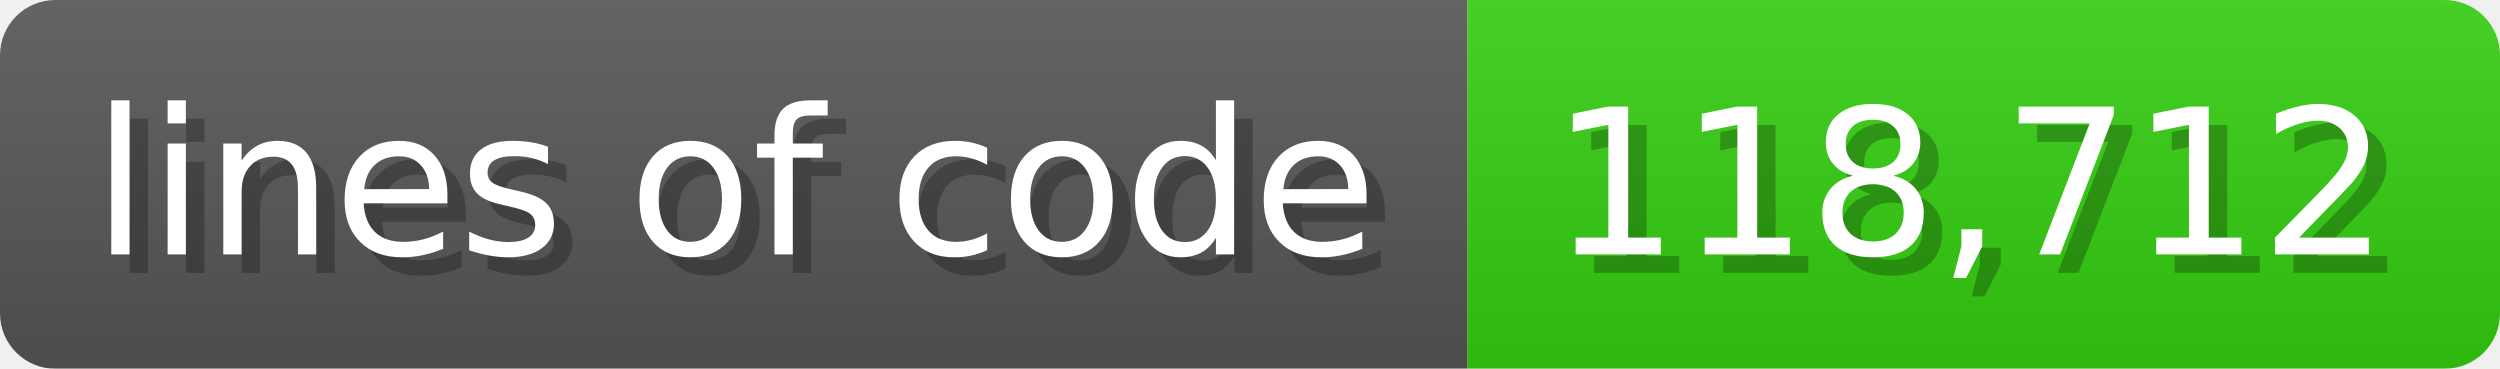
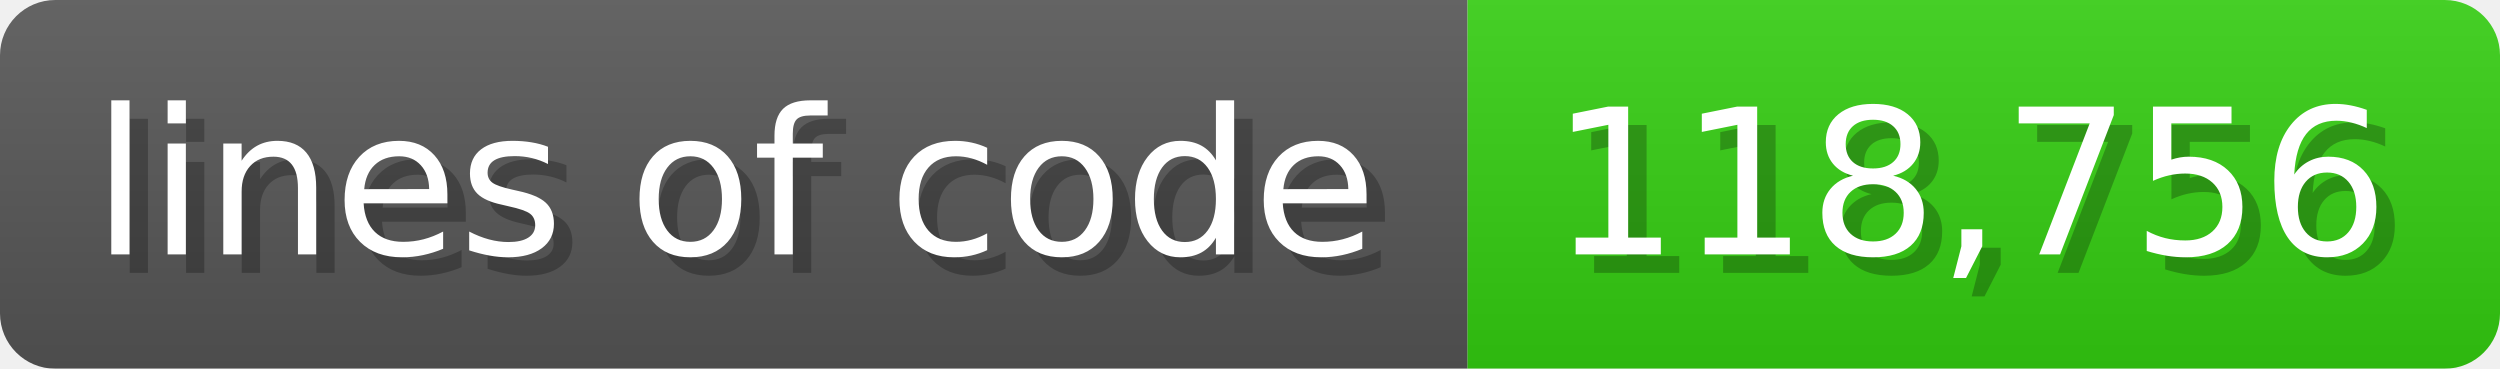
<svg xmlns="http://www.w3.org/2000/svg" width="135.6" height="20" viewBox="0 0 1356 200">
  <linearGradient id="a" x2="0" y2="100%">
    <stop offset="0" stop-opacity=".1" stop-color="#EEE" />
    <stop offset="1" stop-opacity=".1" />
  </linearGradient>
  <mask id="m">
    <rect width="1356" height="200" rx="30" fill="#FFF" />
  </mask>
  <g mask="url(#m)">
    <rect width="796" height="200" fill="#555" />
    <rect width="560" height="200" fill="#3C1" x="796" />
    <rect width="1356" height="200" fill="url(#a)" />
  </g>
  <g fill="#fff" text-anchor="start" font-family="Verdana,DejaVu Sans,sans-serif" font-size="110">
    <text x="60" y="148" textLength="696" fill="#000" opacity="0.25">lines of code</text>
    <text x="50" y="138" textLength="696">lines of code</text>
-     <text x="851" y="148" textLength="460" fill="#000" opacity="0.25">118,712</text>
-     <text x="841" y="138" textLength="460">118,712</text>
+     <text x="851" y="148" textLength="460" fill="#000" opacity="0.25">118,756</text>
+     <text x="841" y="138" textLength="460">118,756</text>
  </g>
</svg>
